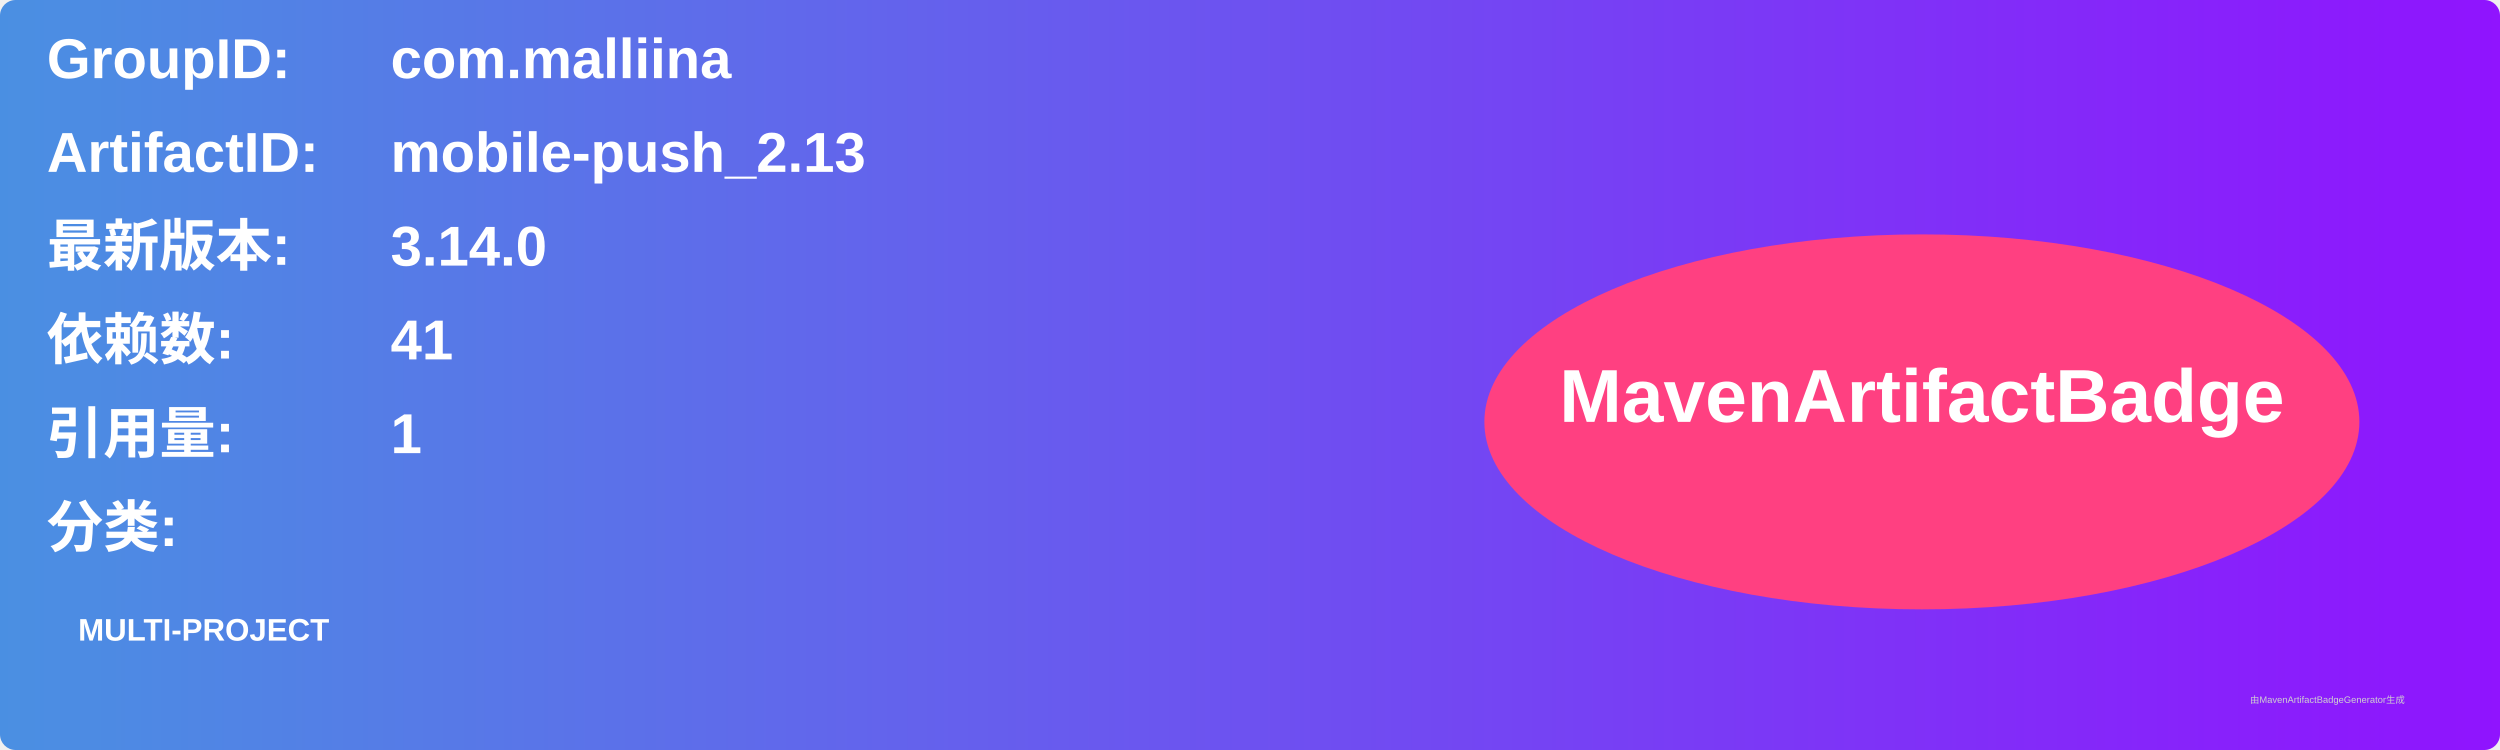
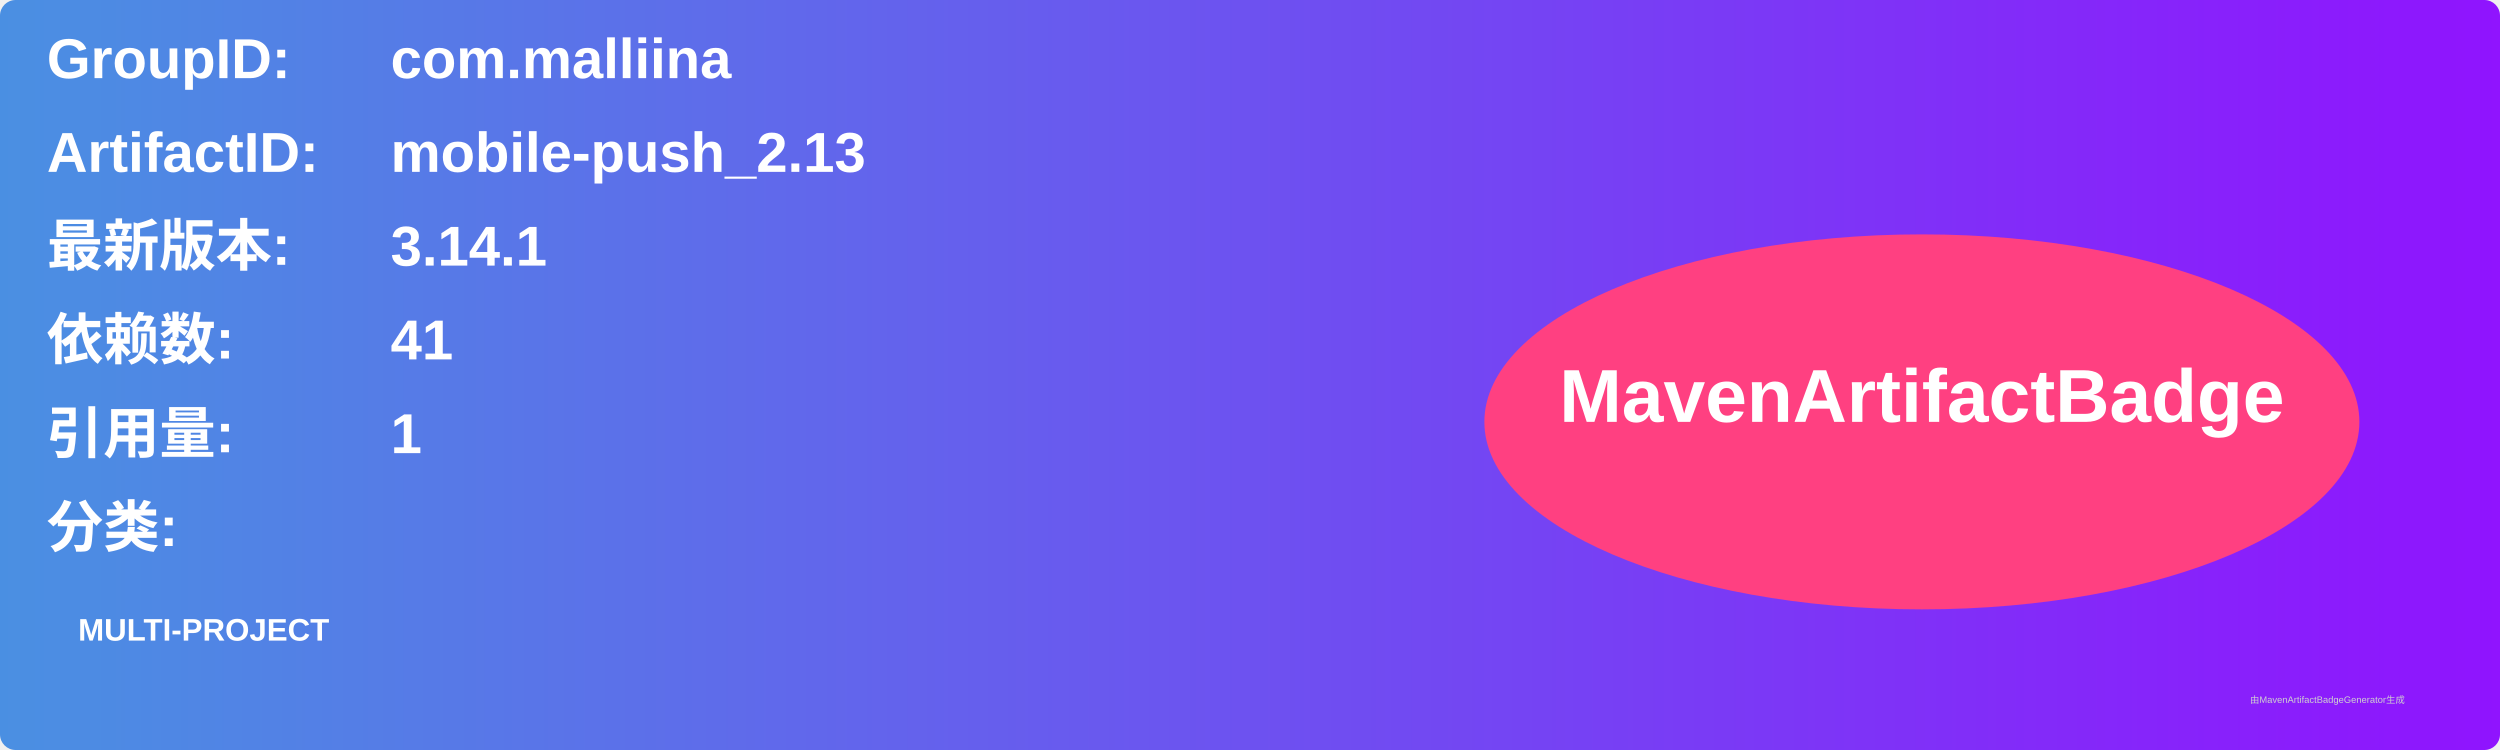
<svg xmlns="http://www.w3.org/2000/svg" width="800" height="240" viewBox="0 0 800 240">
  <linearGradient id="grad" x1="0%" y1="0%" x2="100%" y2="0%">
    <stop offset="0%" stop-color="#4a90e2" />
    <stop offset="100%" stop-color="#9013fe" />
  </linearGradient>
  <rect width="100%" height="100%" rx="5" ry="5" fill="url(#grad)" />
  <g transform="translate(15, 15)">
    <text x="0" y="10" font-family="Arial" font-size="18" fill="white" font-weight="bold" width="260">GroupID:</text>
    <text x="110" y="10" font-family="Arial" font-size="18" fill="white" font-weight="bold" width="460">com.malliina</text>
    <text x="0" y="40" font-family="Arial" font-size="18" fill="white" font-weight="bold" width="260">ArtifactID:</text>
    <text x="110" y="40" font-family="Arial" font-size="18" fill="white" font-weight="bold" width="460">mobile-push_2.13</text>
    <text x="0" y="70" font-family="Arial" font-size="18" fill="white" font-weight="bold">最新版本:</text>
    <text x="110" y="70" font-family="Arial" font-size="18" fill="white" font-weight="bold">
-       <tspan font-weight="bold">3.14.0</tspan>
+       <tspan font-weight="bold">3.14.1</tspan>
    </text>
    <text x="0" y="100" font-family="Arial" font-size="18" fill="white" font-weight="bold">依赖数: </text>
    <text x="110" y="100" font-family="Arial" font-size="18" fill="white">
      <tspan font-weight="bold">41</tspan>
    </text>
    <text x="0" y="130" font-family="Arial" font-size="18" fill="white" font-weight="bold">引用量: </text>
    <text x="110" y="130" font-family="Arial" font-size="18" fill="white">
      <tspan font-weight="bold">1</tspan>
    </text>
    <text x="0" y="160" font-family="Arial" font-size="18" fill="white" font-weight="bold">分类:</text>
    <text x="10" y="190" font-family="Arial" font-size="10" fill="white">
      <tspan font-weight="bold">MULTI-PROJECT</tspan>
    </text>
    <ellipse cx="600" cy="120" rx="140" ry="60" fill="#ff4081" />
    <text x="600" y="120" text-anchor="middle" font-family="Arial" font-size="24" fill="white" font-weight="bold">MavenArtifactBadge</text>
  </g>
  <text x="720" y="225" font-family="Arial" font-size="3" fill="#d0d0d0">由MavenArtifactBadgeGenerator生成</text>
</svg>
